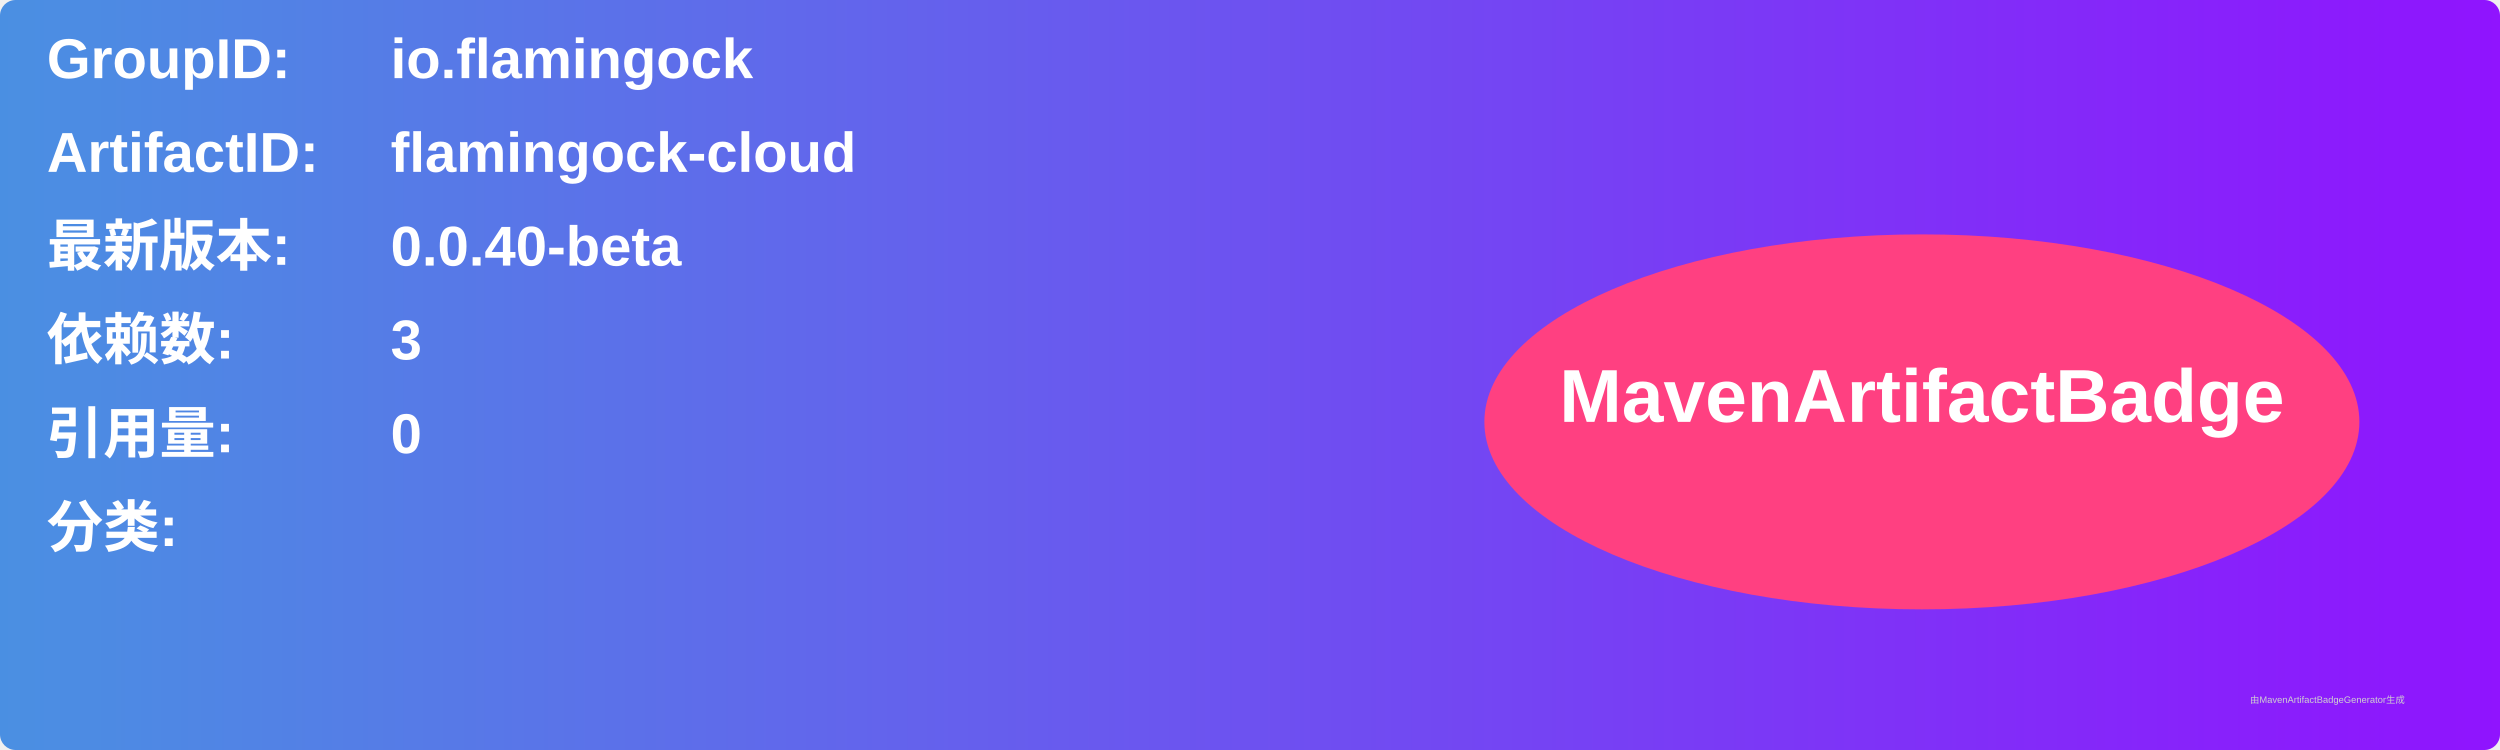
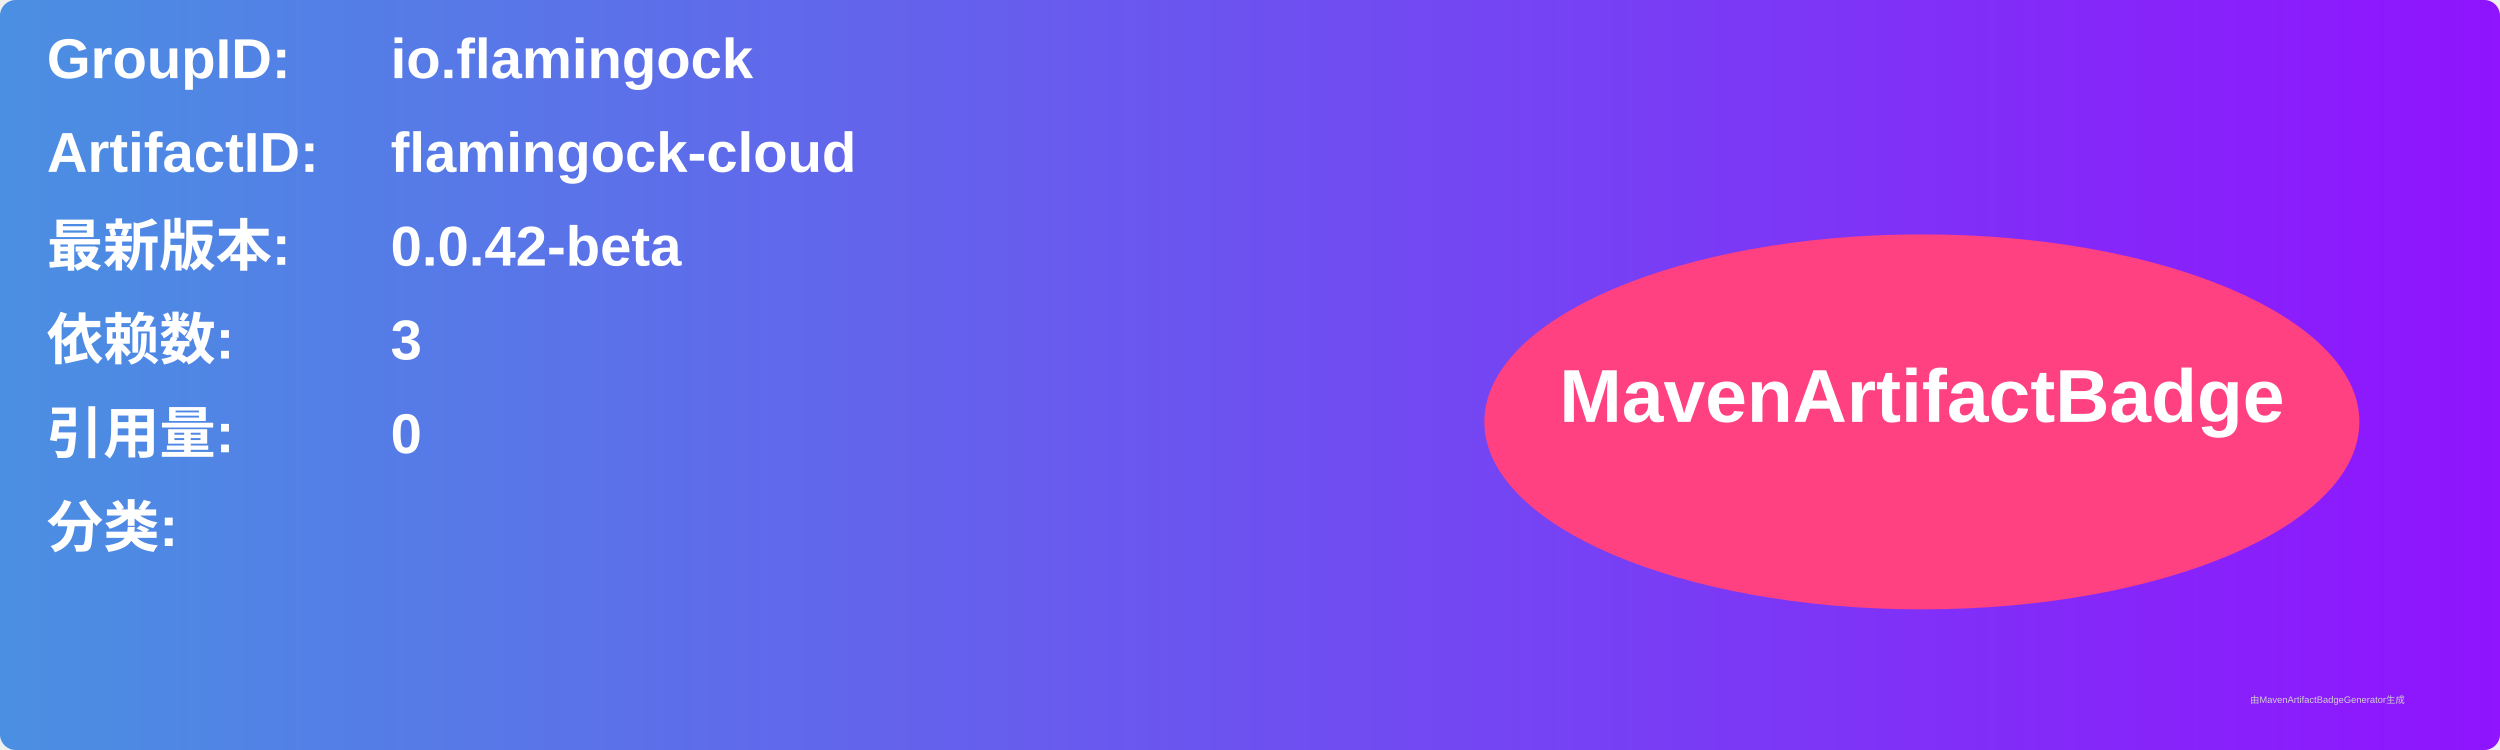
<svg xmlns="http://www.w3.org/2000/svg" width="800" height="240" viewBox="0 0 800 240">
  <linearGradient id="grad" x1="0%" y1="0%" x2="100%" y2="0%">
    <stop offset="0%" stop-color="#4a90e2" />
    <stop offset="100%" stop-color="#9013fe" />
  </linearGradient>
  <rect width="100%" height="100%" rx="5" ry="5" fill="url(#grad)" />
  <g transform="translate(15, 15)">
    <text x="0" y="10" font-family="Arial" font-size="18" fill="white" font-weight="bold" width="260">GroupID:</text>
    <text x="110" y="10" font-family="Arial" font-size="18" fill="white" font-weight="bold" width="460">io.flamingock</text>
    <text x="0" y="40" font-family="Arial" font-size="18" fill="white" font-weight="bold" width="260">ArtifactID:</text>
    <text x="110" y="40" font-family="Arial" font-size="18" fill="white" font-weight="bold" width="460">flamingock-cloud</text>
    <text x="0" y="70" font-family="Arial" font-size="18" fill="white" font-weight="bold">最新版本:</text>
    <text x="110" y="70" font-family="Arial" font-size="18" fill="white" font-weight="bold">
-       <tspan font-weight="bold">0.0.40-beta</tspan>
+       <tspan font-weight="bold">0.0.42-beta</tspan>
    </text>
    <text x="0" y="100" font-family="Arial" font-size="18" fill="white" font-weight="bold">依赖数: </text>
    <text x="110" y="100" font-family="Arial" font-size="18" fill="white">
      <tspan font-weight="bold">3</tspan>
    </text>
    <text x="0" y="130" font-family="Arial" font-size="18" fill="white" font-weight="bold">引用量: </text>
    <text x="110" y="130" font-family="Arial" font-size="18" fill="white">
      <tspan font-weight="bold">0</tspan>
    </text>
    <text x="0" y="160" font-family="Arial" font-size="18" fill="white" font-weight="bold">分类:</text>
    <text x="10" y="190" font-family="Arial" font-size="10" fill="white">
      <tspan font-weight="bold" />
    </text>
    <ellipse cx="600" cy="120" rx="140" ry="60" fill="#ff4081" />
    <text x="600" y="120" text-anchor="middle" font-family="Arial" font-size="24" fill="white" font-weight="bold">MavenArtifactBadge</text>
  </g>
  <text x="720" y="225" font-family="Arial" font-size="3" fill="#d0d0d0">由MavenArtifactBadgeGenerator生成</text>
</svg>
